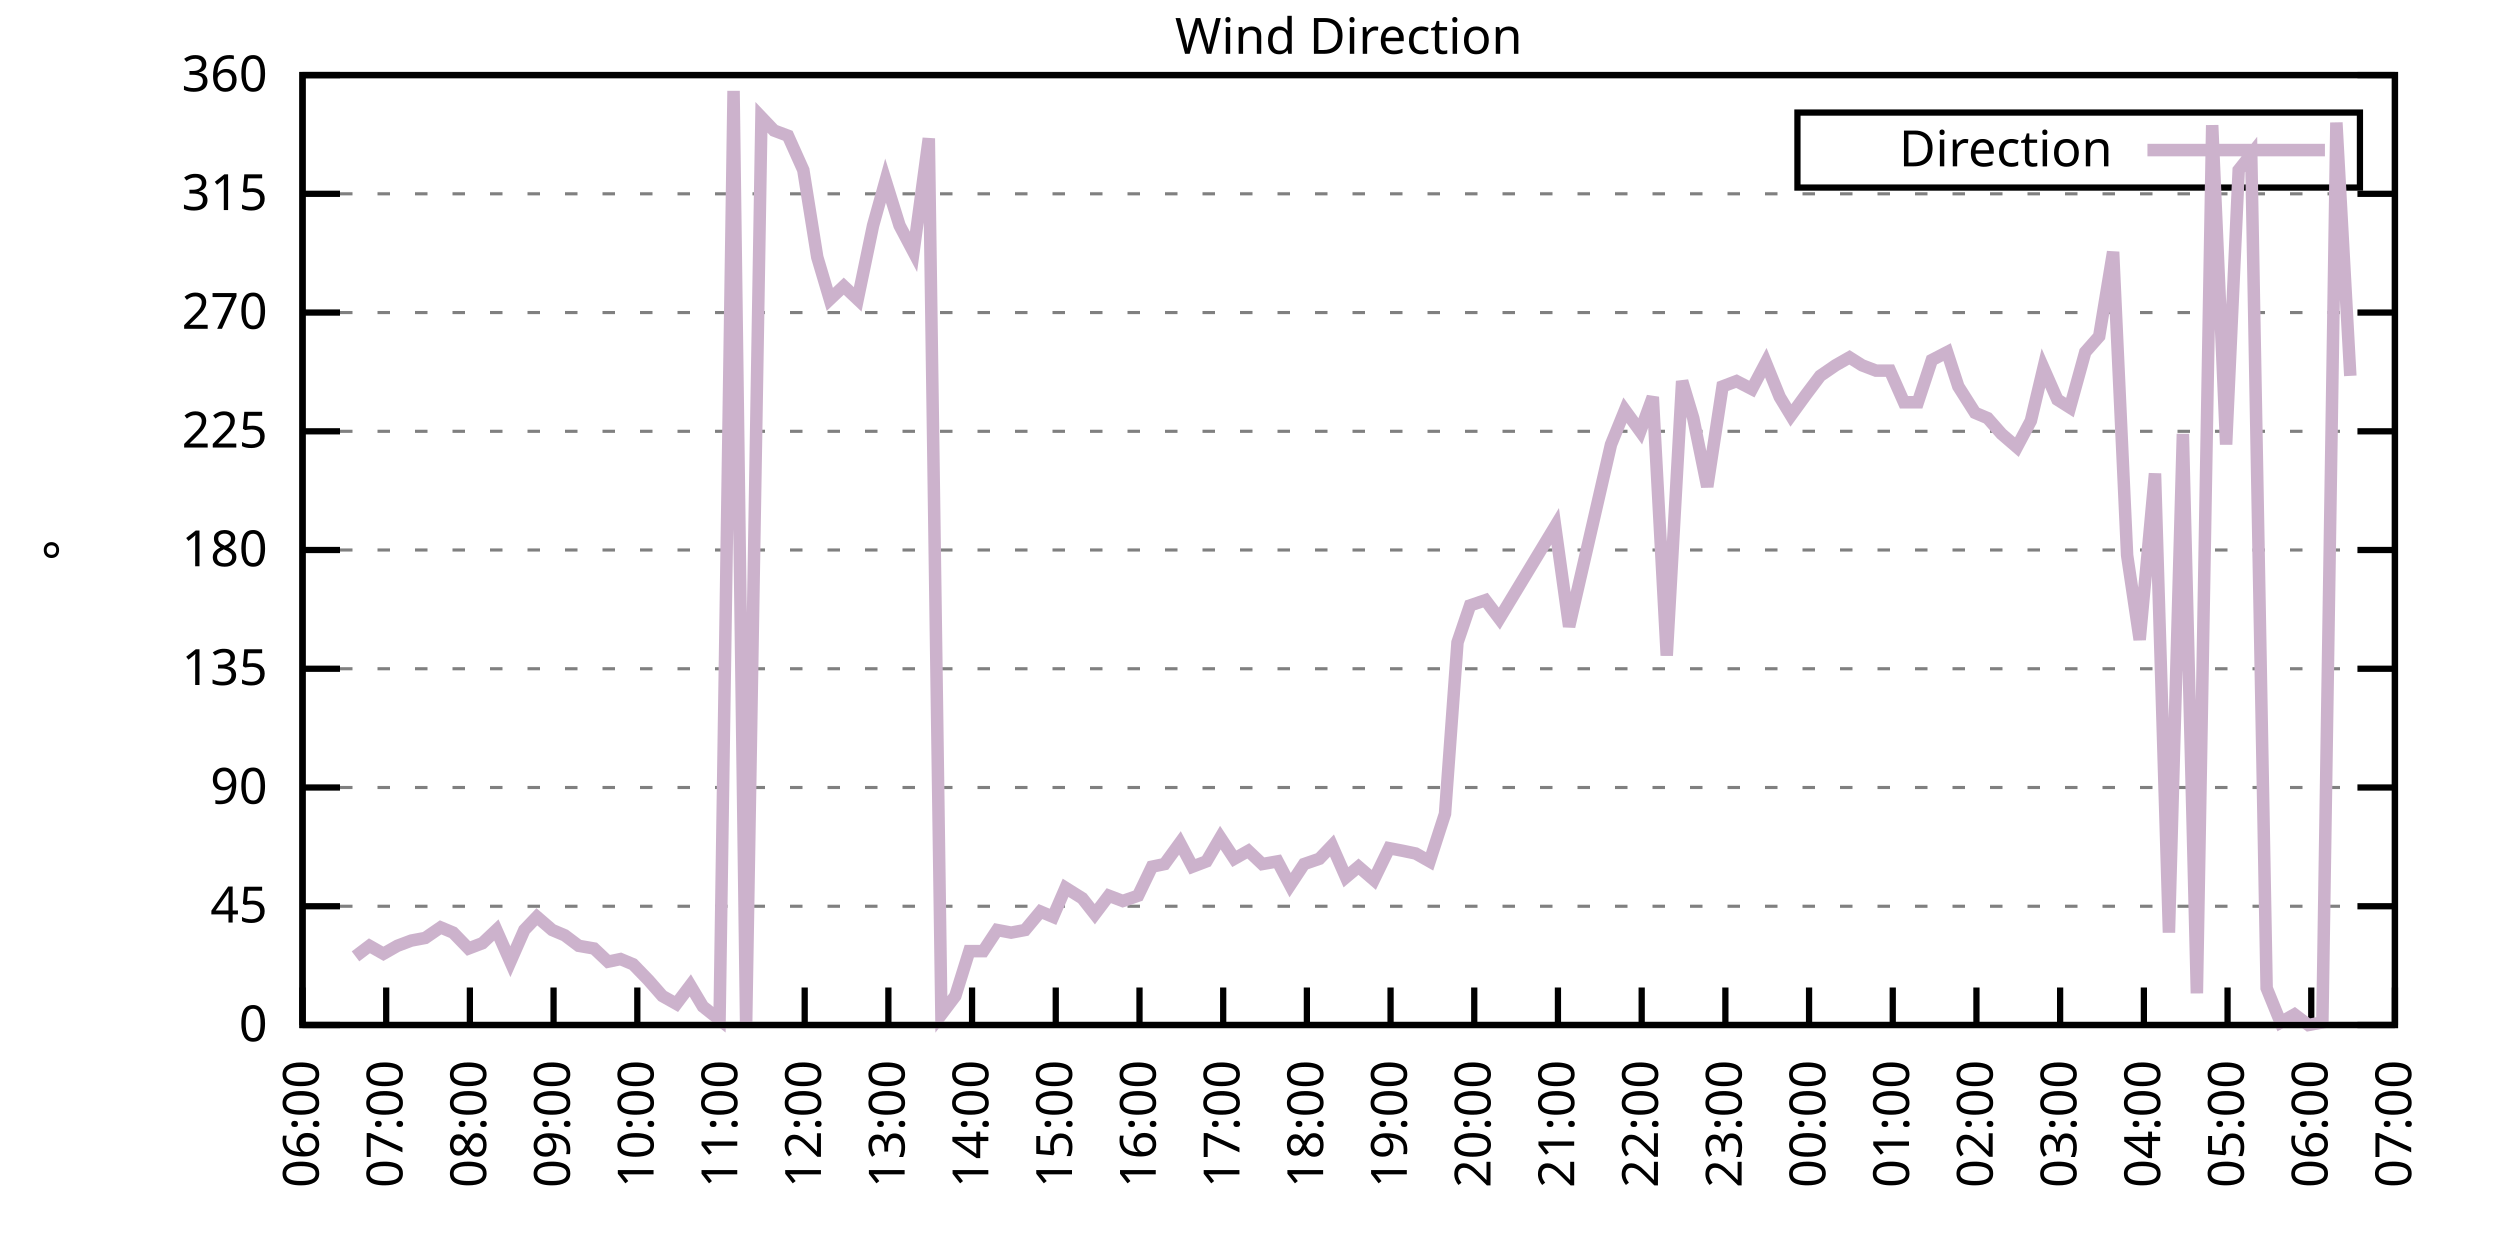
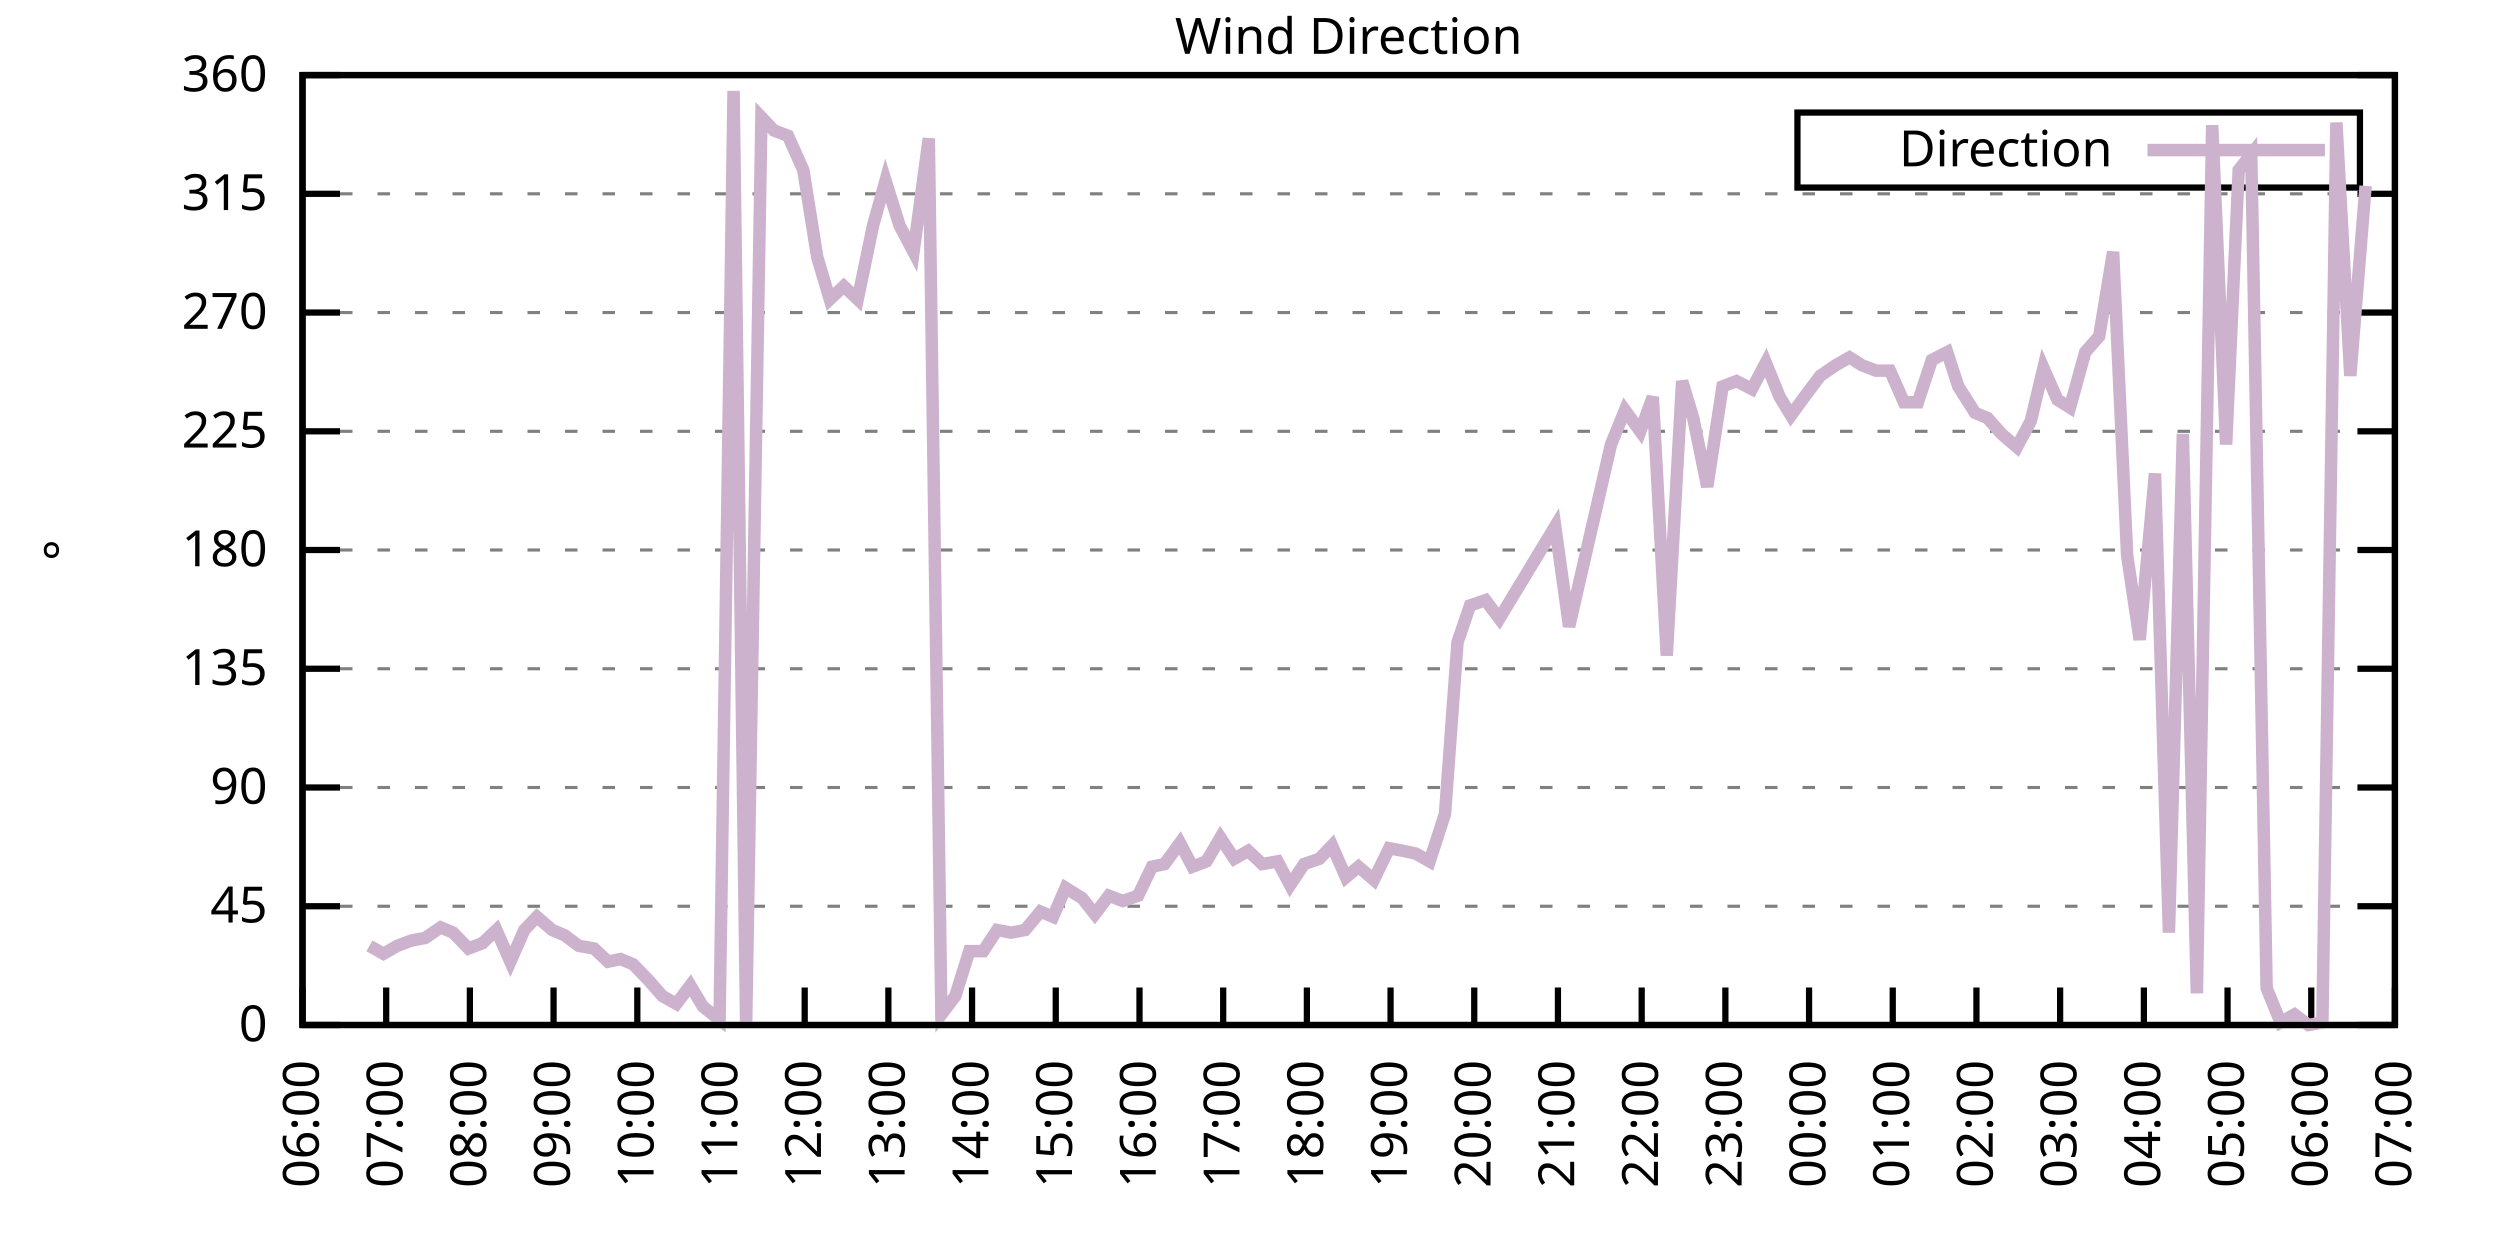
<svg xmlns="http://www.w3.org/2000/svg" xmlns:xlink="http://www.w3.org/1999/xlink" width="400" height="200" viewBox="0 0 400 200">
  <g id="gnuplot_canvas">
    <rect x="0" y="0" width="400" height="200" fill="none" />
    <defs>
      <circle id="gpDot" r="0.5" stroke-width="0.5" stroke="currentColor" />
      <path id="gpPt0" stroke-width="0.333" stroke="currentColor" d="M-1,0 h2 M0,-1 v2" />
      <path id="gpPt1" stroke-width="0.333" stroke="currentColor" d="M-1,-1 L1,1 M1,-1 L-1,1" />
      <path id="gpPt2" stroke-width="0.333" stroke="currentColor" d="M-1,0 L1,0 M0,-1 L0,1 M-1,-1 L1,1 M-1,1 L1,-1" />
      <rect id="gpPt3" stroke-width="0.333" stroke="currentColor" x="-1" y="-1" width="2" height="2" />
      <rect id="gpPt4" stroke-width="0.333" stroke="currentColor" fill="currentColor" x="-1" y="-1" width="2" height="2" />
      <circle id="gpPt5" stroke-width="0.333" stroke="currentColor" cx="0" cy="0" r="1" />
      <use xlink:href="#gpPt5" id="gpPt6" fill="currentColor" stroke="none" />
      <path id="gpPt7" stroke-width="0.333" stroke="currentColor" d="M0,-1.33 L-1.33,0.67 L1.33,0.67 z" />
      <use xlink:href="#gpPt7" id="gpPt8" fill="currentColor" stroke="none" />
      <use xlink:href="#gpPt7" id="gpPt9" stroke="currentColor" transform="rotate(180)" />
      <use xlink:href="#gpPt9" id="gpPt10" fill="currentColor" stroke="none" />
      <use xlink:href="#gpPt3" id="gpPt11" stroke="currentColor" transform="rotate(45)" />
      <use xlink:href="#gpPt11" id="gpPt12" fill="currentColor" stroke="none" />
      <path id="gpPt13" stroke-width="0.333" stroke="currentColor" d="M0,1.330 L1.265,0.411 L0.782,-1.067 L-0.782,-1.076 L-1.265,0.411 z" />
      <use xlink:href="#gpPt13" id="gpPt14" fill="currentColor" stroke="none" />
      <filter id="textbox" filterUnits="objectBoundingBox" x="0" y="0" height="1" width="1">
        <feFlood flood-color="white" flood-opacity="1" result="bgnd" />
        <feComposite in="SourceGraphic" in2="bgnd" operator="atop" />
      </filter>
      <filter id="greybox" filterUnits="objectBoundingBox" x="0" y="0" height="1" width="1">
        <feFlood flood-color="lightgrey" flood-opacity="1" result="grey" />
        <feComposite in="SourceGraphic" in2="grey" operator="atop" />
      </filter>
    </defs>
    <g fill="none" color="white" stroke="currentColor" stroke-width="1.00" stroke-linecap="butt" stroke-linejoin="miter">
</g>
    <g fill="none" color="black" stroke="currentColor" stroke-width="1.00" stroke-linecap="butt" stroke-linejoin="miter">
      <g stroke="none" shape-rendering="crispEdges">
        <polygon fill="rgb(255, 255, 255)" points="48.40,164.00 383.18,164.00 383.18,12.02 48.40,12.02 " />
      </g>
    </g>
    <g fill="none" color="black" stroke="currentColor" stroke-width="1.00" stroke-linecap="butt" stroke-linejoin="miter">
</g>
    <g fill="none" color="black" stroke="black" stroke-width="0.50" stroke-linecap="butt" stroke-linejoin="miter">
</g>
    <g fill="none" color="gray" stroke="currentColor" stroke-width="0.50" stroke-linecap="butt" stroke-linejoin="miter">
      <path stroke="gray" stroke-dasharray="2,4" class="gridline" d="M48.40,164.00 L383.19,164.00  " />
    </g>
    <g fill="none" color="gray" stroke="gray" stroke-width="1.00" stroke-linecap="butt" stroke-linejoin="miter">
</g>
    <g fill="none" color="black" stroke="currentColor" stroke-width="1.00" stroke-linecap="butt" stroke-linejoin="miter">
      <path stroke="black" d="M48.40,164.00 L54.40,164.00 M383.19,164.00 L377.19,164.00  " />
      <g transform="translate(42.80,166.60)" stroke="none" fill="black" font-family="Sans" font-size="8.00" text-anchor="end">
        <text>
          <tspan font-family="Sans"> 0</tspan>
        </text>
      </g>
    </g>
    <g fill="none" color="black" stroke="currentColor" stroke-width="1.00" stroke-linecap="butt" stroke-linejoin="miter">
</g>
    <g fill="none" color="black" stroke="black" stroke-width="0.50" stroke-linecap="butt" stroke-linejoin="miter">
</g>
    <g fill="none" color="gray" stroke="currentColor" stroke-width="0.50" stroke-linecap="butt" stroke-linejoin="miter">
      <path stroke="gray" stroke-dasharray="2,4" class="gridline" d="M48.40,145.00 L383.19,145.00  " />
    </g>
    <g fill="none" color="gray" stroke="gray" stroke-width="1.00" stroke-linecap="butt" stroke-linejoin="miter">
</g>
    <g fill="none" color="black" stroke="currentColor" stroke-width="1.00" stroke-linecap="butt" stroke-linejoin="miter">
      <path stroke="black" d="M48.40,145.00 L54.40,145.00 M383.19,145.00 L377.19,145.00  " />
      <g transform="translate(42.80,147.60)" stroke="none" fill="black" font-family="Sans" font-size="8.00" text-anchor="end">
        <text>
          <tspan font-family="Sans"> 45</tspan>
        </text>
      </g>
    </g>
    <g fill="none" color="black" stroke="currentColor" stroke-width="1.00" stroke-linecap="butt" stroke-linejoin="miter">
</g>
    <g fill="none" color="black" stroke="black" stroke-width="0.50" stroke-linecap="butt" stroke-linejoin="miter">
</g>
    <g fill="none" color="gray" stroke="currentColor" stroke-width="0.50" stroke-linecap="butt" stroke-linejoin="miter">
      <path stroke="gray" stroke-dasharray="2,4" class="gridline" d="M48.40,126.00 L383.19,126.00  " />
    </g>
    <g fill="none" color="gray" stroke="gray" stroke-width="1.00" stroke-linecap="butt" stroke-linejoin="miter">
</g>
    <g fill="none" color="black" stroke="currentColor" stroke-width="1.00" stroke-linecap="butt" stroke-linejoin="miter">
      <path stroke="black" d="M48.40,126.00 L54.40,126.00 M383.19,126.00 L377.19,126.00  " />
      <g transform="translate(42.80,128.60)" stroke="none" fill="black" font-family="Sans" font-size="8.00" text-anchor="end">
        <text>
          <tspan font-family="Sans"> 90</tspan>
        </text>
      </g>
    </g>
    <g fill="none" color="black" stroke="currentColor" stroke-width="1.00" stroke-linecap="butt" stroke-linejoin="miter">
</g>
    <g fill="none" color="black" stroke="black" stroke-width="0.50" stroke-linecap="butt" stroke-linejoin="miter">
</g>
    <g fill="none" color="gray" stroke="currentColor" stroke-width="0.50" stroke-linecap="butt" stroke-linejoin="miter">
      <path stroke="gray" stroke-dasharray="2,4" class="gridline" d="M48.40,107.00 L383.19,107.00  " />
    </g>
    <g fill="none" color="gray" stroke="gray" stroke-width="1.00" stroke-linecap="butt" stroke-linejoin="miter">
</g>
    <g fill="none" color="black" stroke="currentColor" stroke-width="1.00" stroke-linecap="butt" stroke-linejoin="miter">
      <path stroke="black" d="M48.40,107.00 L54.40,107.00 M383.19,107.00 L377.19,107.00  " />
      <g transform="translate(42.80,109.60)" stroke="none" fill="black" font-family="Sans" font-size="8.00" text-anchor="end">
        <text>
          <tspan font-family="Sans"> 135</tspan>
        </text>
      </g>
    </g>
    <g fill="none" color="black" stroke="currentColor" stroke-width="1.00" stroke-linecap="butt" stroke-linejoin="miter">
</g>
    <g fill="none" color="black" stroke="black" stroke-width="0.50" stroke-linecap="butt" stroke-linejoin="miter">
</g>
    <g fill="none" color="gray" stroke="currentColor" stroke-width="0.50" stroke-linecap="butt" stroke-linejoin="miter">
      <path stroke="gray" stroke-dasharray="2,4" class="gridline" d="M48.40,88.00 L383.19,88.00  " />
    </g>
    <g fill="none" color="gray" stroke="gray" stroke-width="1.00" stroke-linecap="butt" stroke-linejoin="miter">
</g>
    <g fill="none" color="black" stroke="currentColor" stroke-width="1.00" stroke-linecap="butt" stroke-linejoin="miter">
      <path stroke="black" d="M48.40,88.00 L54.40,88.00 M383.19,88.00 L377.19,88.00  " />
      <g transform="translate(42.80,90.60)" stroke="none" fill="black" font-family="Sans" font-size="8.00" text-anchor="end">
        <text>
          <tspan font-family="Sans"> 180</tspan>
        </text>
      </g>
    </g>
    <g fill="none" color="black" stroke="currentColor" stroke-width="1.00" stroke-linecap="butt" stroke-linejoin="miter">
</g>
    <g fill="none" color="black" stroke="black" stroke-width="0.50" stroke-linecap="butt" stroke-linejoin="miter">
</g>
    <g fill="none" color="gray" stroke="currentColor" stroke-width="0.50" stroke-linecap="butt" stroke-linejoin="miter">
      <path stroke="gray" stroke-dasharray="2,4" class="gridline" d="M48.40,69.01 L383.19,69.01  " />
    </g>
    <g fill="none" color="gray" stroke="gray" stroke-width="1.00" stroke-linecap="butt" stroke-linejoin="miter">
</g>
    <g fill="none" color="black" stroke="currentColor" stroke-width="1.00" stroke-linecap="butt" stroke-linejoin="miter">
      <path stroke="black" d="M48.40,69.01 L54.40,69.01 M383.19,69.01 L377.19,69.01  " />
      <g transform="translate(42.80,71.61)" stroke="none" fill="black" font-family="Sans" font-size="8.00" text-anchor="end">
        <text>
          <tspan font-family="Sans"> 225</tspan>
        </text>
      </g>
    </g>
    <g fill="none" color="black" stroke="currentColor" stroke-width="1.00" stroke-linecap="butt" stroke-linejoin="miter">
</g>
    <g fill="none" color="black" stroke="black" stroke-width="0.50" stroke-linecap="butt" stroke-linejoin="miter">
</g>
    <g fill="none" color="gray" stroke="currentColor" stroke-width="0.50" stroke-linecap="butt" stroke-linejoin="miter">
      <path stroke="gray" stroke-dasharray="2,4" class="gridline" d="M48.40,50.01 L383.19,50.01  " />
    </g>
    <g fill="none" color="gray" stroke="gray" stroke-width="1.00" stroke-linecap="butt" stroke-linejoin="miter">
</g>
    <g fill="none" color="black" stroke="currentColor" stroke-width="1.00" stroke-linecap="butt" stroke-linejoin="miter">
      <path stroke="black" d="M48.40,50.01 L54.40,50.01 M383.19,50.01 L377.19,50.01  " />
      <g transform="translate(42.80,52.61)" stroke="none" fill="black" font-family="Sans" font-size="8.00" text-anchor="end">
        <text>
          <tspan font-family="Sans"> 270</tspan>
        </text>
      </g>
    </g>
    <g fill="none" color="black" stroke="currentColor" stroke-width="1.00" stroke-linecap="butt" stroke-linejoin="miter">
</g>
    <g fill="none" color="black" stroke="black" stroke-width="0.50" stroke-linecap="butt" stroke-linejoin="miter">
</g>
    <g fill="none" color="gray" stroke="currentColor" stroke-width="0.50" stroke-linecap="butt" stroke-linejoin="miter">
      <path stroke="gray" stroke-dasharray="2,4" class="gridline" d="M48.40,31.01 L383.19,31.01  " />
    </g>
    <g fill="none" color="gray" stroke="gray" stroke-width="1.00" stroke-linecap="butt" stroke-linejoin="miter">
</g>
    <g fill="none" color="black" stroke="currentColor" stroke-width="1.00" stroke-linecap="butt" stroke-linejoin="miter">
      <path stroke="black" d="M48.40,31.01 L54.40,31.01 M383.19,31.01 L377.19,31.01  " />
      <g transform="translate(42.80,33.61)" stroke="none" fill="black" font-family="Sans" font-size="8.00" text-anchor="end">
        <text>
          <tspan font-family="Sans"> 315</tspan>
        </text>
      </g>
    </g>
    <g fill="none" color="black" stroke="currentColor" stroke-width="1.00" stroke-linecap="butt" stroke-linejoin="miter">
</g>
    <g fill="none" color="black" stroke="black" stroke-width="0.50" stroke-linecap="butt" stroke-linejoin="miter">
</g>
    <g fill="none" color="gray" stroke="currentColor" stroke-width="0.50" stroke-linecap="butt" stroke-linejoin="miter">
      <path stroke="gray" stroke-dasharray="2,4" class="gridline" d="M48.40,12.01 L383.19,12.01  " />
    </g>
    <g fill="none" color="gray" stroke="gray" stroke-width="1.00" stroke-linecap="butt" stroke-linejoin="miter">
</g>
    <g fill="none" color="black" stroke="currentColor" stroke-width="1.00" stroke-linecap="butt" stroke-linejoin="miter">
      <path stroke="black" d="M48.40,12.01 L54.40,12.01 M383.19,12.01 L377.19,12.01  " />
      <g transform="translate(42.80,14.61)" stroke="none" fill="black" font-family="Sans" font-size="8.00" text-anchor="end">
        <text>
          <tspan font-family="Sans"> 360</tspan>
        </text>
      </g>
    </g>
    <g fill="none" color="black" stroke="currentColor" stroke-width="1.00" stroke-linecap="butt" stroke-linejoin="miter">
      <path stroke="black" d="M48.40,164.00 L48.40,158.00  " />
      <g transform="translate(51.00,169.60) rotate(270.00)" stroke="none" fill="black" font-family="Sans" font-size="8.00" text-anchor="end">
        <text>
          <tspan font-family="Sans">06:00</tspan>
        </text>
      </g>
    </g>
    <g fill="none" color="black" stroke="currentColor" stroke-width="1.00" stroke-linecap="butt" stroke-linejoin="miter">
      <path stroke="black" d="M61.79,164.00 L61.79,158.00  " />
      <g transform="translate(64.39,169.60) rotate(270.00)" stroke="none" fill="black" font-family="Sans" font-size="8.00" text-anchor="end">
        <text>
          <tspan font-family="Sans">07:00</tspan>
        </text>
      </g>
    </g>
    <g fill="none" color="black" stroke="currentColor" stroke-width="1.00" stroke-linecap="butt" stroke-linejoin="miter">
      <path stroke="black" d="M75.18,164.00 L75.18,158.00  " />
      <g transform="translate(77.78,169.60) rotate(270.00)" stroke="none" fill="black" font-family="Sans" font-size="8.00" text-anchor="end">
        <text>
          <tspan font-family="Sans">08:00</tspan>
        </text>
      </g>
    </g>
    <g fill="none" color="black" stroke="currentColor" stroke-width="1.00" stroke-linecap="butt" stroke-linejoin="miter">
      <path stroke="black" d="M88.57,164.00 L88.57,158.00  " />
      <g transform="translate(91.17,169.60) rotate(270.00)" stroke="none" fill="black" font-family="Sans" font-size="8.00" text-anchor="end">
        <text>
          <tspan font-family="Sans">09:00</tspan>
        </text>
      </g>
    </g>
    <g fill="none" color="black" stroke="currentColor" stroke-width="1.00" stroke-linecap="butt" stroke-linejoin="miter">
      <path stroke="black" d="M101.97,164.00 L101.97,158.00  " />
      <g transform="translate(104.57,169.60) rotate(270.00)" stroke="none" fill="black" font-family="Sans" font-size="8.00" text-anchor="end">
        <text>
          <tspan font-family="Sans">10:00</tspan>
        </text>
      </g>
    </g>
    <g fill="none" color="black" stroke="currentColor" stroke-width="1.00" stroke-linecap="butt" stroke-linejoin="miter">
      <path stroke="black" d="M115.36,164.00 L115.36,158.00  " />
      <g transform="translate(117.96,169.60) rotate(270.00)" stroke="none" fill="black" font-family="Sans" font-size="8.00" text-anchor="end">
        <text>
          <tspan font-family="Sans">11:00</tspan>
        </text>
      </g>
    </g>
    <g fill="none" color="black" stroke="currentColor" stroke-width="1.00" stroke-linecap="butt" stroke-linejoin="miter">
      <path stroke="black" d="M128.75,164.00 L128.75,158.00  " />
      <g transform="translate(131.35,169.60) rotate(270.00)" stroke="none" fill="black" font-family="Sans" font-size="8.00" text-anchor="end">
        <text>
          <tspan font-family="Sans">12:00</tspan>
        </text>
      </g>
    </g>
    <g fill="none" color="black" stroke="currentColor" stroke-width="1.00" stroke-linecap="butt" stroke-linejoin="miter">
      <path stroke="black" d="M142.14,164.00 L142.14,158.00  " />
      <g transform="translate(144.74,169.60) rotate(270.00)" stroke="none" fill="black" font-family="Sans" font-size="8.00" text-anchor="end">
        <text>
          <tspan font-family="Sans">13:00</tspan>
        </text>
      </g>
    </g>
    <g fill="none" color="black" stroke="currentColor" stroke-width="1.00" stroke-linecap="butt" stroke-linejoin="miter">
      <path stroke="black" d="M155.53,164.00 L155.53,158.00  " />
      <g transform="translate(158.13,169.60) rotate(270.00)" stroke="none" fill="black" font-family="Sans" font-size="8.00" text-anchor="end">
        <text>
          <tspan font-family="Sans">14:00</tspan>
        </text>
      </g>
    </g>
    <g fill="none" color="black" stroke="currentColor" stroke-width="1.00" stroke-linecap="butt" stroke-linejoin="miter">
      <path stroke="black" d="M168.92,164.00 L168.92,158.00  " />
      <g transform="translate(171.52,169.60) rotate(270.00)" stroke="none" fill="black" font-family="Sans" font-size="8.00" text-anchor="end">
        <text>
          <tspan font-family="Sans">15:00</tspan>
        </text>
      </g>
    </g>
    <g fill="none" color="black" stroke="currentColor" stroke-width="1.00" stroke-linecap="butt" stroke-linejoin="miter">
      <path stroke="black" d="M182.32,164.00 L182.32,158.00  " />
      <g transform="translate(184.92,169.60) rotate(270.00)" stroke="none" fill="black" font-family="Sans" font-size="8.00" text-anchor="end">
        <text>
          <tspan font-family="Sans">16:00</tspan>
        </text>
      </g>
    </g>
    <g fill="none" color="black" stroke="currentColor" stroke-width="1.00" stroke-linecap="butt" stroke-linejoin="miter">
      <path stroke="black" d="M195.71,164.00 L195.71,158.00  " />
      <g transform="translate(198.31,169.60) rotate(270.00)" stroke="none" fill="black" font-family="Sans" font-size="8.00" text-anchor="end">
        <text>
          <tspan font-family="Sans">17:00</tspan>
        </text>
      </g>
    </g>
    <g fill="none" color="black" stroke="currentColor" stroke-width="1.00" stroke-linecap="butt" stroke-linejoin="miter">
      <path stroke="black" d="M209.10,164.00 L209.10,158.00  " />
      <g transform="translate(211.70,169.60) rotate(270.00)" stroke="none" fill="black" font-family="Sans" font-size="8.00" text-anchor="end">
        <text>
          <tspan font-family="Sans">18:00</tspan>
        </text>
      </g>
    </g>
    <g fill="none" color="black" stroke="currentColor" stroke-width="1.00" stroke-linecap="butt" stroke-linejoin="miter">
      <path stroke="black" d="M222.49,164.00 L222.49,158.00  " />
      <g transform="translate(225.09,169.60) rotate(270.00)" stroke="none" fill="black" font-family="Sans" font-size="8.00" text-anchor="end">
        <text>
          <tspan font-family="Sans">19:00</tspan>
        </text>
      </g>
    </g>
    <g fill="none" color="black" stroke="currentColor" stroke-width="1.00" stroke-linecap="butt" stroke-linejoin="miter">
      <path stroke="black" d="M235.88,164.00 L235.88,158.00  " />
      <g transform="translate(238.48,169.60) rotate(270.00)" stroke="none" fill="black" font-family="Sans" font-size="8.00" text-anchor="end">
        <text>
          <tspan font-family="Sans">20:00</tspan>
        </text>
      </g>
    </g>
    <g fill="none" color="black" stroke="currentColor" stroke-width="1.00" stroke-linecap="butt" stroke-linejoin="miter">
      <path stroke="black" d="M249.27,164.00 L249.27,158.00  " />
      <g transform="translate(251.87,169.60) rotate(270.00)" stroke="none" fill="black" font-family="Sans" font-size="8.00" text-anchor="end">
        <text>
          <tspan font-family="Sans">21:00</tspan>
        </text>
      </g>
    </g>
    <g fill="none" color="black" stroke="currentColor" stroke-width="1.00" stroke-linecap="butt" stroke-linejoin="miter">
      <path stroke="black" d="M262.67,164.00 L262.67,158.00  " />
      <g transform="translate(265.27,169.60) rotate(270.00)" stroke="none" fill="black" font-family="Sans" font-size="8.00" text-anchor="end">
        <text>
          <tspan font-family="Sans">22:00</tspan>
        </text>
      </g>
    </g>
    <g fill="none" color="black" stroke="currentColor" stroke-width="1.00" stroke-linecap="butt" stroke-linejoin="miter">
      <path stroke="black" d="M276.06,164.00 L276.06,158.00  " />
      <g transform="translate(278.66,169.60) rotate(270.00)" stroke="none" fill="black" font-family="Sans" font-size="8.00" text-anchor="end">
        <text>
          <tspan font-family="Sans">23:00</tspan>
        </text>
      </g>
    </g>
    <g fill="none" color="black" stroke="currentColor" stroke-width="1.00" stroke-linecap="butt" stroke-linejoin="miter">
      <path stroke="black" d="M289.45,164.00 L289.45,158.00  " />
      <g transform="translate(292.05,169.60) rotate(270.00)" stroke="none" fill="black" font-family="Sans" font-size="8.00" text-anchor="end">
        <text>
          <tspan font-family="Sans">00:00</tspan>
        </text>
      </g>
    </g>
    <g fill="none" color="black" stroke="currentColor" stroke-width="1.00" stroke-linecap="butt" stroke-linejoin="miter">
      <path stroke="black" d="M302.84,164.00 L302.84,158.00  " />
      <g transform="translate(305.44,169.60) rotate(270.00)" stroke="none" fill="black" font-family="Sans" font-size="8.00" text-anchor="end">
        <text>
          <tspan font-family="Sans">01:00</tspan>
        </text>
      </g>
    </g>
    <g fill="none" color="black" stroke="currentColor" stroke-width="1.00" stroke-linecap="butt" stroke-linejoin="miter">
      <path stroke="black" d="M316.23,164.00 L316.23,158.00  " />
      <g transform="translate(318.83,169.60) rotate(270.00)" stroke="none" fill="black" font-family="Sans" font-size="8.00" text-anchor="end">
        <text>
          <tspan font-family="Sans">02:00</tspan>
        </text>
      </g>
    </g>
    <g fill="none" color="black" stroke="currentColor" stroke-width="1.00" stroke-linecap="butt" stroke-linejoin="miter">
      <path stroke="black" d="M329.62,164.00 L329.62,158.00  " />
      <g transform="translate(332.22,169.60) rotate(270.00)" stroke="none" fill="black" font-family="Sans" font-size="8.00" text-anchor="end">
        <text>
          <tspan font-family="Sans">03:00</tspan>
        </text>
      </g>
    </g>
    <g fill="none" color="black" stroke="currentColor" stroke-width="1.00" stroke-linecap="butt" stroke-linejoin="miter">
      <path stroke="black" d="M343.02,164.00 L343.02,158.00  " />
      <g transform="translate(345.62,169.60) rotate(270.00)" stroke="none" fill="black" font-family="Sans" font-size="8.00" text-anchor="end">
        <text>
          <tspan font-family="Sans">04:00</tspan>
        </text>
      </g>
    </g>
    <g fill="none" color="black" stroke="currentColor" stroke-width="1.00" stroke-linecap="butt" stroke-linejoin="miter">
      <path stroke="black" d="M356.41,164.00 L356.41,158.00  " />
      <g transform="translate(359.01,169.60) rotate(270.00)" stroke="none" fill="black" font-family="Sans" font-size="8.00" text-anchor="end">
        <text>
          <tspan font-family="Sans">05:00</tspan>
        </text>
      </g>
    </g>
    <g fill="none" color="black" stroke="currentColor" stroke-width="1.00" stroke-linecap="butt" stroke-linejoin="miter">
      <path stroke="black" d="M369.80,164.00 L369.80,158.00  " />
      <g transform="translate(372.40,169.60) rotate(270.00)" stroke="none" fill="black" font-family="Sans" font-size="8.00" text-anchor="end">
        <text>
          <tspan font-family="Sans">06:00</tspan>
        </text>
      </g>
    </g>
    <g fill="none" color="black" stroke="currentColor" stroke-width="1.00" stroke-linecap="butt" stroke-linejoin="miter">
      <path stroke="black" d="M383.19,164.00 L383.19,158.00  " />
      <g transform="translate(385.79,169.60) rotate(270.00)" stroke="none" fill="black" font-family="Sans" font-size="8.00" text-anchor="end">
        <text>
          <tspan font-family="Sans">07:00</tspan>
        </text>
      </g>
    </g>
    <g fill="none" color="black" stroke="currentColor" stroke-width="1.00" stroke-linecap="butt" stroke-linejoin="miter">
</g>
    <g fill="none" color="black" stroke="currentColor" stroke-width="1.00" stroke-linecap="butt" stroke-linejoin="miter">
      <path stroke="black" d="M48.40,12.01 L48.40,164.00 L383.19,164.00 L383.19,12.01 L48.40,12.01 Z  " />
    </g>
    <g fill="none" color="black" stroke="currentColor" stroke-width="1.00" stroke-linecap="butt" stroke-linejoin="miter">
</g>
    <g fill="none" color="black" stroke="currentColor" stroke-width="1.00" stroke-linecap="butt" stroke-linejoin="miter">
      <path stroke="black" d="M287.59,30.01 L287.59,18.01 L377.59,18.01 L377.59,30.01 L287.59,30.01 Z  " />
    </g>
    <g id="Wind_direction_plot_1">
      <g fill="none" color="white" stroke="black" stroke-width="2.00" stroke-linecap="butt" stroke-linejoin="miter">
</g>
      <g fill="none" color="black" stroke="currentColor" stroke-width="2.00" stroke-linecap="butt" stroke-linejoin="miter">
        <g transform="translate(337.99,26.61)" stroke="none" fill="black" font-family="Sans" font-size="8.00" text-anchor="end">
          <text>
            <tspan font-family="Sans">Direction</tspan>
          </text>
        </g>
      </g>
      <g fill="none" color="black" stroke="currentColor" stroke-width="2.00" stroke-linecap="butt" stroke-linejoin="miter">
-         <path stroke="rgb(204, 178, 204)" d="M343.59,24.01 L371.99,24.01 M56.88,153.02 L59.11,151.33 L61.35,152.60 L63.58,151.33 L65.81,150.49 L68.04,150.07   L70.50,148.38 L72.50,149.22 L74.96,151.76 L77.19,150.91 L79.42,148.80 L81.66,153.87 L83.89,148.80 L85.90,146.69   L88.35,148.80 L90.36,149.65 L92.59,151.33 L95.05,151.76 L97.28,153.87 L99.29,153.45 L101.30,154.29 L103.75,156.82   L105.98,159.36 L108.22,160.62 L110.45,157.67 L112.46,161.04 L115.13,163.16 L117.37,14.54 L119.38,164.00 L121.83,18.77   L123.84,20.88 L126.07,21.72 L128.53,27.21 L130.76,41.14 L132.77,47.90 L135.00,45.79 L137.23,47.90 L139.69,36.08   L141.69,28.90 L143.93,36.08 L146.16,40.30 L148.61,22.14 L150.62,162.31 L152.85,159.36 L155.09,152.18 L157.32,152.18   L159.55,148.80 L161.78,149.22 L164.01,148.80 L166.47,145.85 L168.48,146.69 L170.49,142.05 L173.17,143.73 L175.17,146.27   L177.41,143.31 L179.64,144.16 L182.09,143.31 L184.32,138.67 L186.33,138.25 L188.79,134.87 L190.80,138.67 L193.03,137.82   L195.26,134.02 L197.49,137.40 L199.73,136.14 L201.96,138.25 L204.41,137.82 L206.42,141.62 L208.65,138.25 L211.11,137.40   L213.12,135.29 L215.35,140.36 L217.36,138.67 L219.81,140.78 L222.27,135.71 L224.50,136.14 L226.51,136.56 L228.74,137.82   L231.20,130.22 L233.20,102.78 L235.21,96.87 L237.67,96.03 L239.90,98.98 L248.83,84.21 L251.06,100.25 L257.76,71.12   L259.99,65.63 L262.44,69.01 L264.45,63.52 L266.68,104.89 L269.14,60.98 L270.92,66.90 L273.16,77.87 L275.61,61.83   L277.84,60.98 L280.30,62.25 L282.53,58.03 L284.76,63.52 L286.55,66.47 L289.00,63.10 L291.23,60.14 L293.69,58.45   L295.92,57.18 L297.93,58.45 L300.16,59.30 L302.39,59.30 L304.63,64.36 L306.86,64.36 L309.09,57.61 L311.54,56.34   L313.33,61.83 L316.01,66.05 L318.02,66.90 L320.25,69.43 L322.70,71.54 L324.94,67.32 L326.95,58.87 L329.18,63.94   L331.19,65.21 L333.64,56.34 L335.87,53.81 L338.10,40.30 L340.34,88.85 L342.35,102.36 L344.80,75.76 L347.03,149.22   L349.26,69.43 L351.50,158.93 L353.95,20.03 L356.18,71.12 L358.19,27.21 L360.20,24.68 L362.66,158.09 L364.89,163.58   L367.12,162.31 L369.35,164.00 L371.58,163.58 L373.82,19.61 L376.05,60.14  " />
+         <path stroke="rgb(204, 178, 204)" d="M343.59,24.01 L371.99,24.01 M59.11,151.33 L61.35,152.60 L63.58,151.33 L65.81,150.49 L68.04,150.07 L70.50,148.38   L72.50,149.22 L74.96,151.76 L77.19,150.91 L79.42,148.80 L81.66,153.87 L83.89,148.80 L85.90,146.69 L88.35,148.80   L90.36,149.65 L92.59,151.33 L95.05,151.76 L97.28,153.87 L99.29,153.45 L101.30,154.29 L103.75,156.82 L105.98,159.36   L108.22,160.62 L110.45,157.67 L112.46,161.04 L115.13,163.16 L117.37,14.54 L119.38,164.00 L121.83,18.77 L123.84,20.88   L126.07,21.72 L128.53,27.21 L130.76,41.14 L132.77,47.90 L135.00,45.79 L137.23,47.90 L139.69,36.08 L141.69,28.90   L143.93,36.08 L146.16,40.30 L148.61,22.14 L150.62,162.31 L152.85,159.36 L155.09,152.18 L157.32,152.18 L159.55,148.80   L161.78,149.22 L164.01,148.80 L166.47,145.85 L168.48,146.69 L170.49,142.05 L173.17,143.73 L175.17,146.27 L177.41,143.31   L179.64,144.16 L182.09,143.31 L184.32,138.67 L186.33,138.25 L188.79,134.87 L190.80,138.67 L193.03,137.82 L195.26,134.02   L197.49,137.40 L199.73,136.14 L201.96,138.25 L204.41,137.82 L206.42,141.62 L208.65,138.25 L211.11,137.40 L213.12,135.29   L215.35,140.36 L217.36,138.67 L219.81,140.78 L222.27,135.71 L224.50,136.14 L226.51,136.56 L228.74,137.82 L231.20,130.22   L233.20,102.78 L235.21,96.87 L237.67,96.03 L239.90,98.98 L248.83,84.21 L251.06,100.25 L257.76,71.12 L259.99,65.63   L262.44,69.01 L264.45,63.52 L266.68,104.89 L269.14,60.98 L270.92,66.90 L273.16,77.87 L275.61,61.83 L277.84,60.98   L280.30,62.25 L282.53,58.03 L284.76,63.52 L286.55,66.47 L289.00,63.10 L291.23,60.14 L293.69,58.45 L295.92,57.18   L297.93,58.45 L300.16,59.30 L302.39,59.30 L304.63,64.36 L306.86,64.36 L309.09,57.61 L311.54,56.34 L313.33,61.83   L316.01,66.05 L318.02,66.90 L320.25,69.43 L322.70,71.54 L324.94,67.32 L326.95,58.87 L329.18,63.94 L331.19,65.21   L333.64,56.34 L335.87,53.81 L338.10,40.30 L340.34,88.85 L342.35,102.36 L344.80,75.76 L347.03,149.22 L349.26,69.43   L351.50,158.93 L353.95,20.03 L356.18,71.12 L358.19,27.21 L360.20,24.68 L362.66,158.09 L364.89,163.58 L367.12,162.31   L369.35,164.00 L371.58,163.58 L373.82,19.61 L376.05,60.14 L378.50,29.74  " />
      </g>
    </g>
    <g fill="none" color="black" stroke="currentColor" stroke-width="2.00" stroke-linecap="butt" stroke-linejoin="miter">
</g>
    <g fill="none" color="black" stroke="black" stroke-width="1.00" stroke-linecap="butt" stroke-linejoin="miter">
</g>
    <g fill="none" color="black" stroke="currentColor" stroke-width="1.00" stroke-linecap="butt" stroke-linejoin="miter">
      <path stroke="black" d="M48.40,12.01 L48.40,164.00 L383.19,164.00 L383.19,12.01 L48.40,12.01 Z  " />
      <g transform="translate(12.80,88.01) rotate(270.00)" stroke="none" fill="black" font-family="Sans" font-size="8.00" text-anchor="middle">
        <text>
          <tspan font-family="Sans">°</tspan>
        </text>
      </g>
    </g>
    <g fill="none" color="black" stroke="currentColor" stroke-width="1.00" stroke-linecap="butt" stroke-linejoin="miter">
</g>
    <g fill="none" color="black" stroke="currentColor" stroke-width="1.00" stroke-linecap="butt" stroke-linejoin="miter">
      <g transform="translate(215.79,8.61)" stroke="none" fill="black" font-family="Sans" font-size="8.00" text-anchor="middle">
        <text>
          <tspan font-family="Sans">Wind Direction</tspan>
        </text>
      </g>
    </g>
    <g fill="none" color="black" stroke="currentColor" stroke-width="1.00" stroke-linecap="butt" stroke-linejoin="miter">
</g>
  </g>
</svg>
